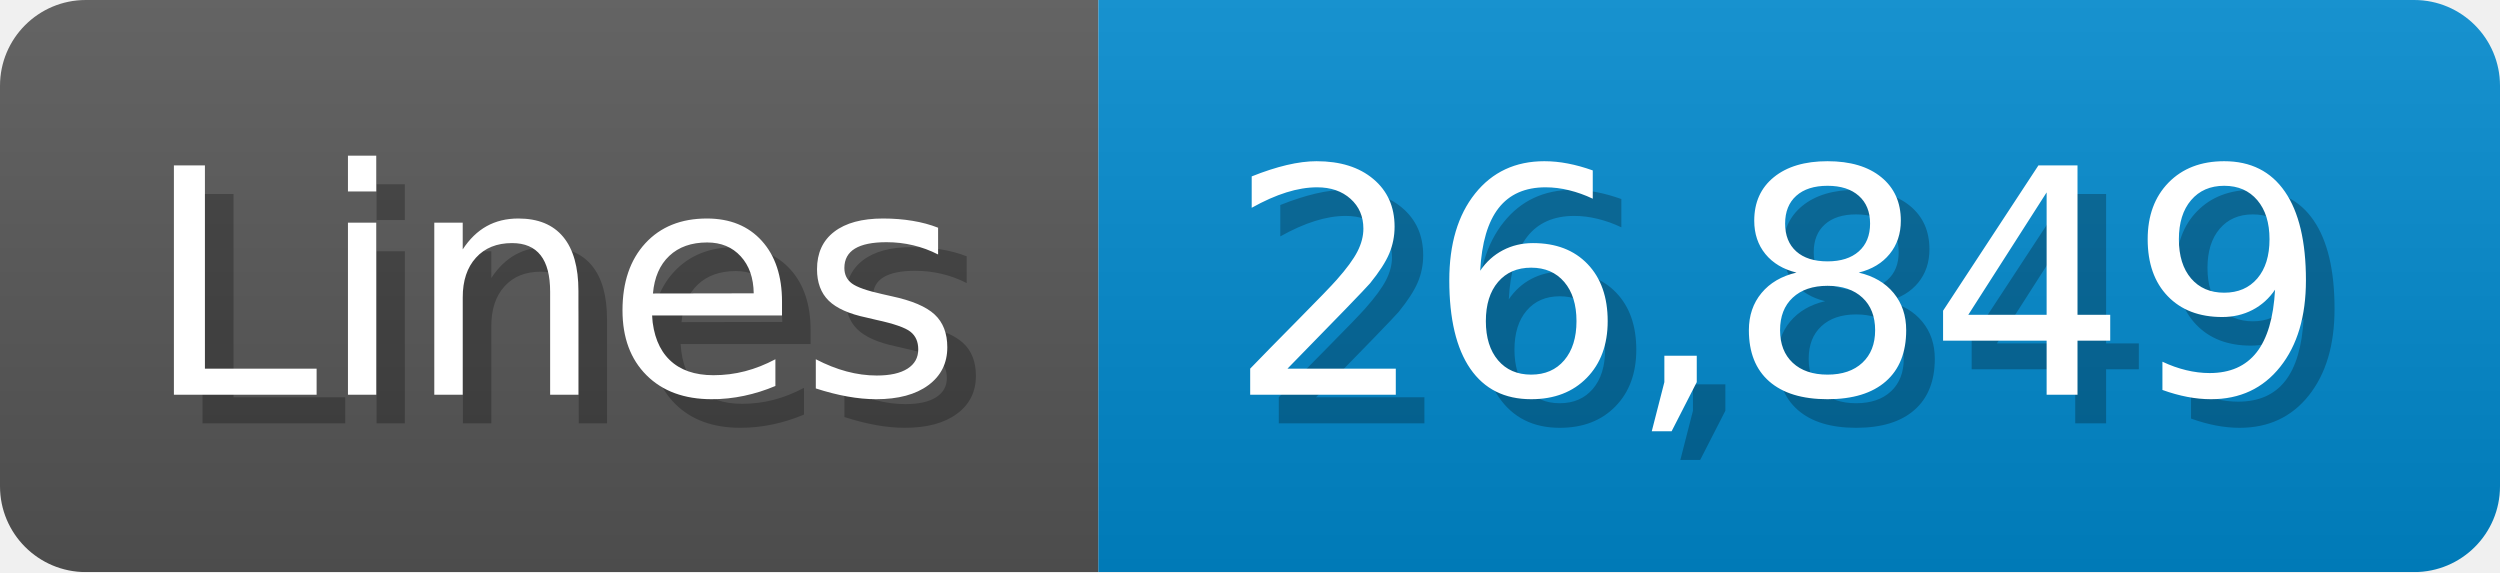
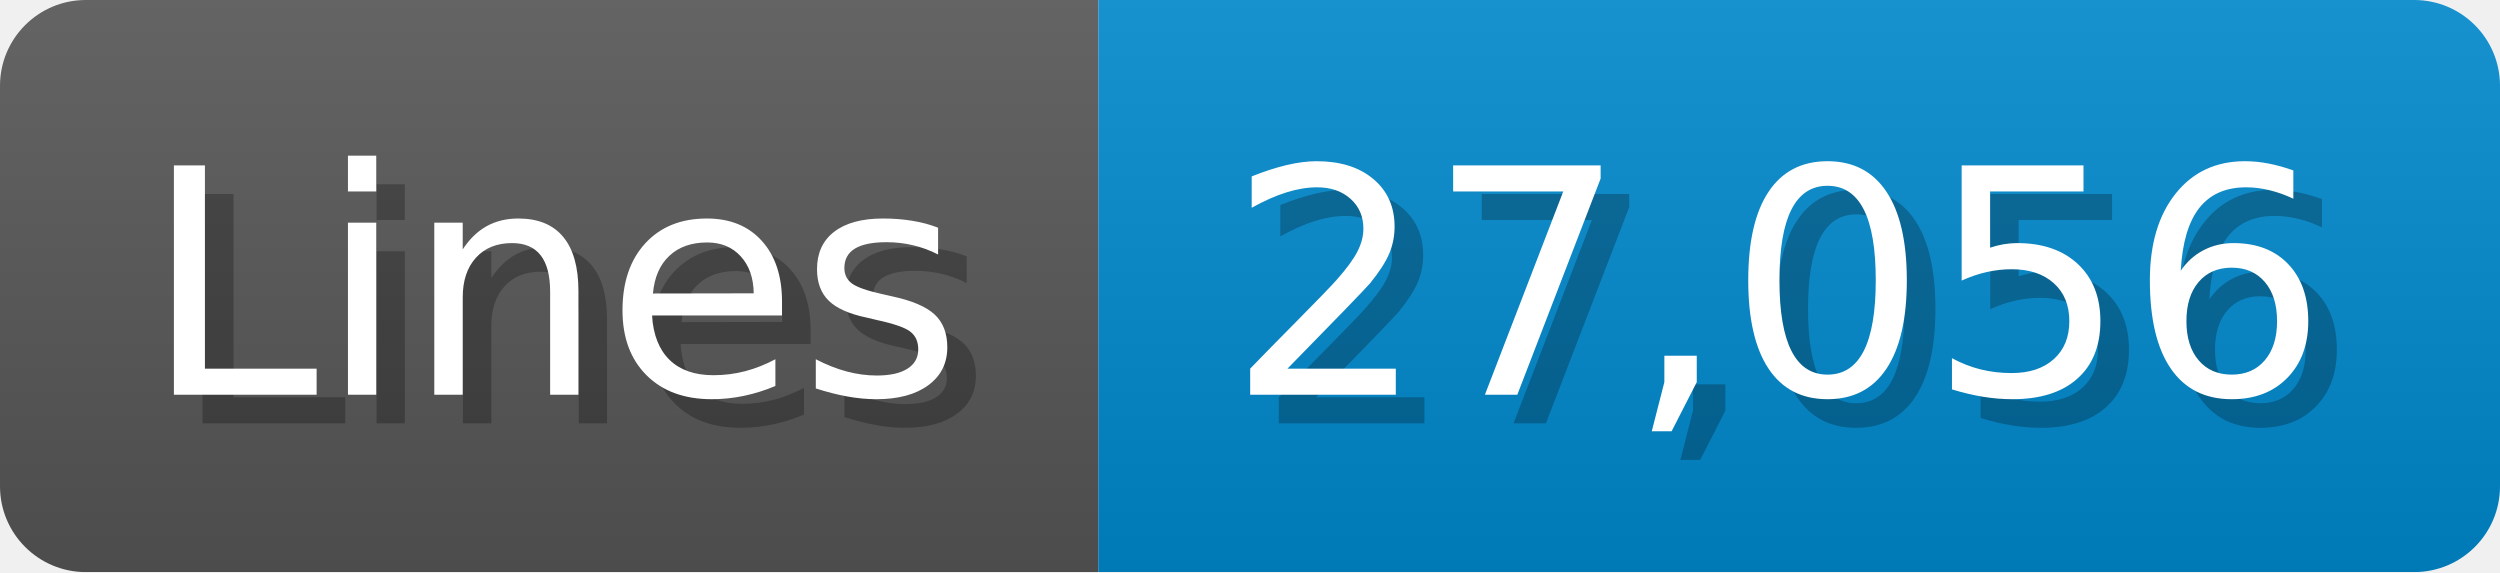
<svg xmlns="http://www.w3.org/2000/svg" width="87.4" height="20" viewBox="0 0 874 200">
  <linearGradient id="a" x2="0" y2="100%">
    <stop offset="0" stop-opacity=".1" stop-color="#EEE" />
    <stop offset="1" stop-opacity=".1" />
  </linearGradient>
  <mask id="m">
    <rect width="874" height="200" rx="30" fill="#FFF" />
  </mask>
  <g mask="url(#m)">
    <rect width="384" height="200" fill="#555" />
    <rect width="490" height="200" fill="#08C" x="384" />
    <rect width="874" height="200" fill="url(#a)" />
  </g>
  <g fill="#fff" text-anchor="start" font-family="Verdana,DejaVu Sans,sans-serif" font-size="110">
    <text x="60" y="148" textLength="284" fill="#000" opacity="0.25">Lines</text>
    <text x="50" y="138" textLength="284">Lines</text>
-     <text x="439" y="148" textLength="390" fill="#000" opacity="0.25">26,849</text>
-     <text x="429" y="138" textLength="390">26,849</text>
+     <text x="439" y="148" textLength="390" fill="#000" opacity="0.25">27,056</text>
+     <text x="429" y="138" textLength="390">27,056</text>
  </g>
</svg>
